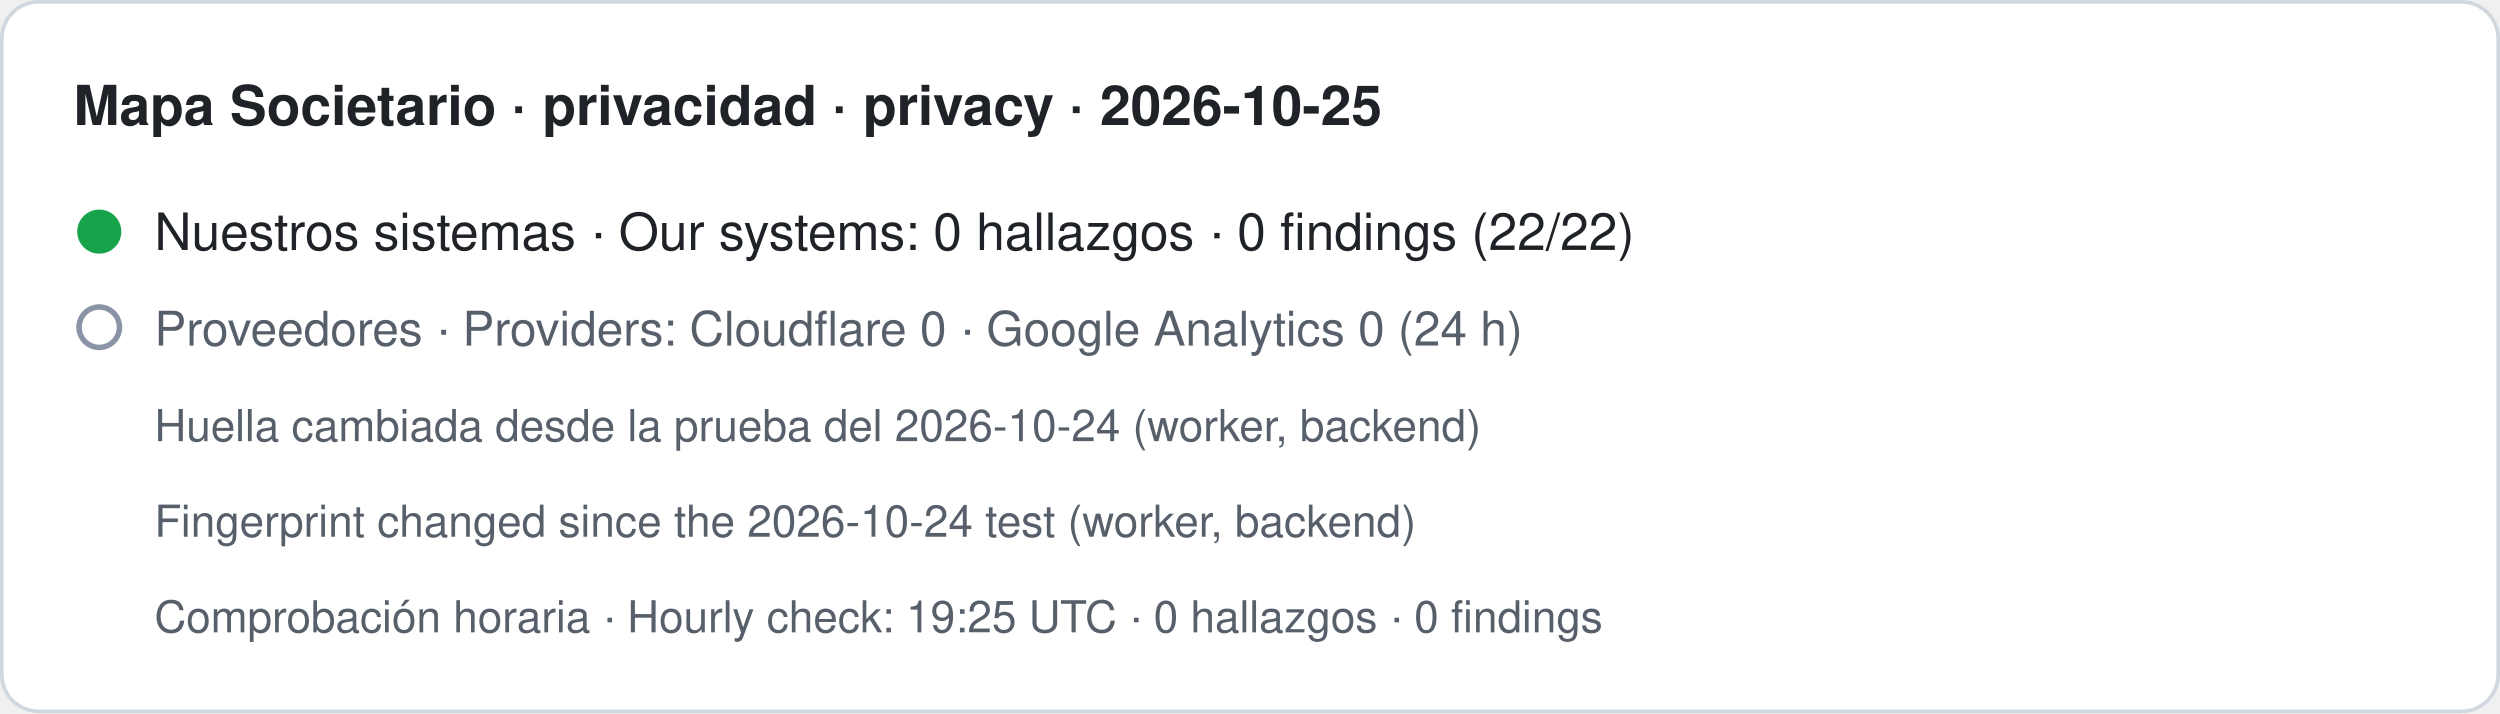
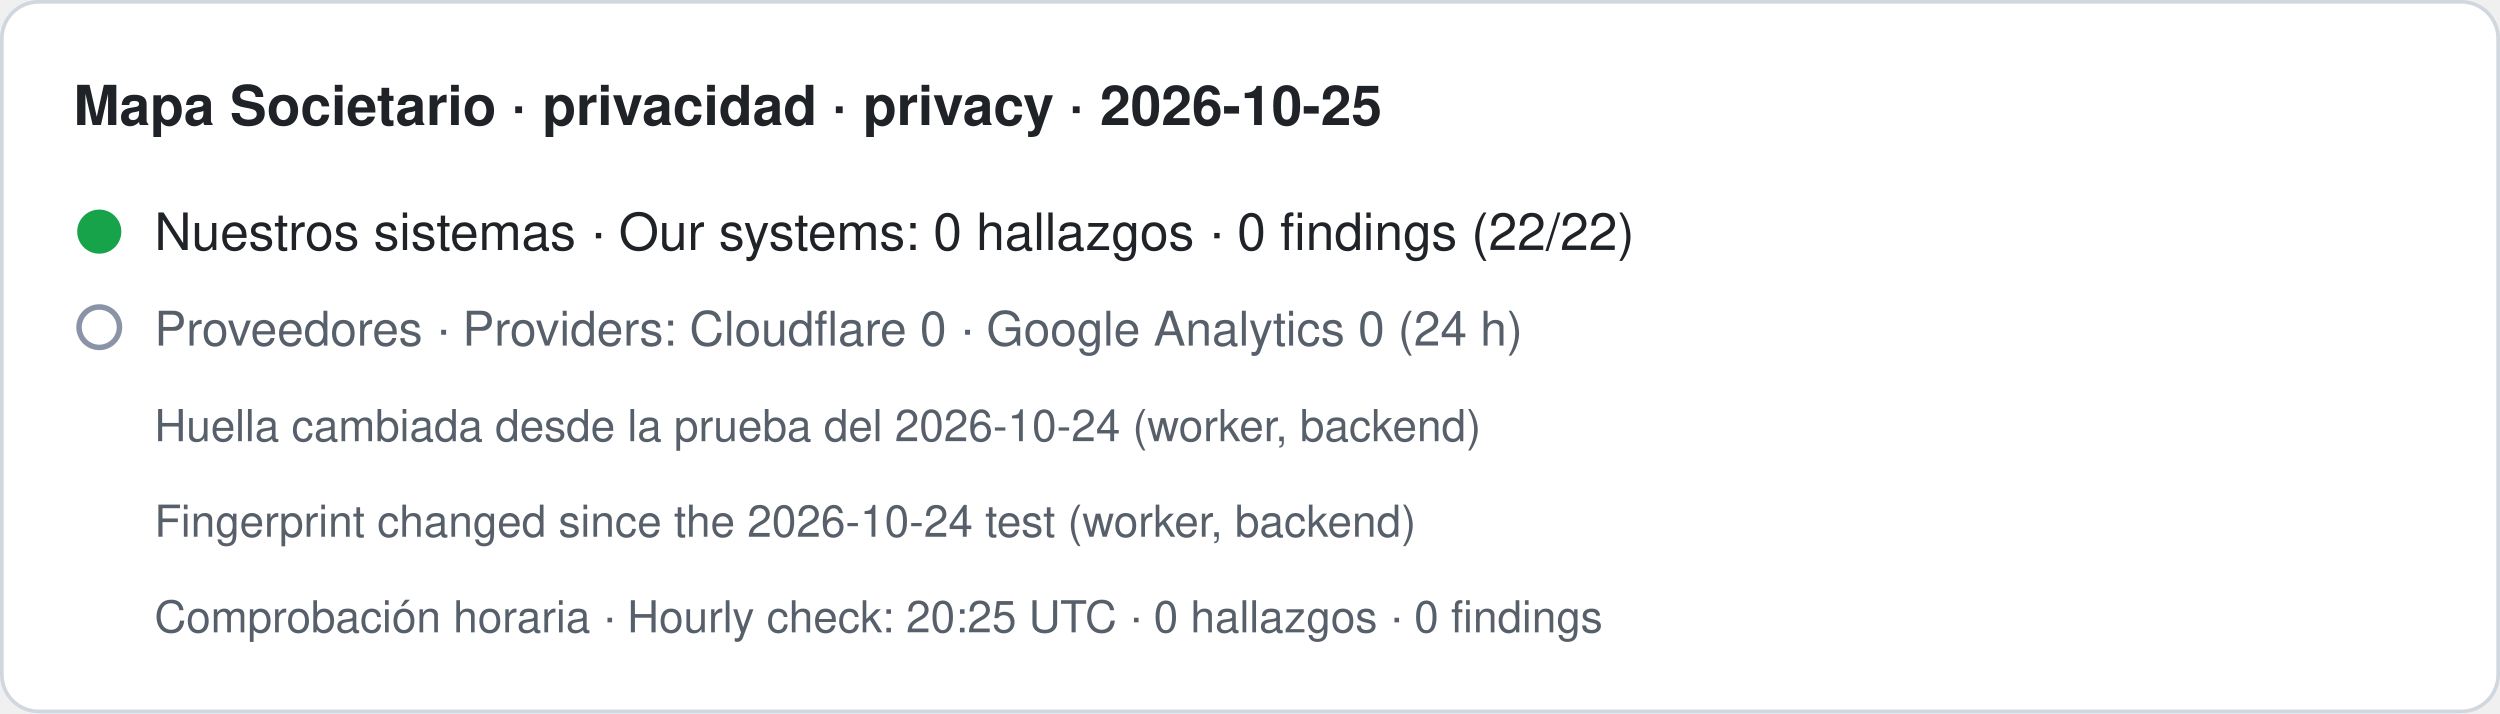
- <svg xmlns="http://www.w3.org/2000/svg" width="680" height="194" viewBox="0 0 680 194" role="img" aria-label="Mapa Societario · privacidad · privacy · 2026-10-25. Nuestros sistemas · Our systems: 0 hallazgos · 0 findings (22/22). Proveedores · Providers: Cloudflare 0 · Google Analytics 0 (24 h). Huella cambiada desde la prueba del 2026-10-24 (worker, backend) · Fingerprint changed since the 2026-10-24 test (worker, backend). Comprobación horaria · Hourly check: 19:25 UTC · 0 hallazgos · 0 findings">
+ <svg xmlns="http://www.w3.org/2000/svg" width="680" height="194" viewBox="0 0 680 194" role="img" aria-label="Mapa Societario · privacidad · privacy · 2026-10-25. Nuestros sistemas · Our systems: 0 hallazgos · 0 findings (22/22). Proveedores · Providers: Cloudflare 0 · Google Analytics 0 (24 h). Huella cambiada desde la prueba del 2026-10-24 (worker, backend) · Fingerprint changed since the 2026-10-24 test (worker, backend). Comprobación horaria · Hourly check: 20:25 UTC · 0 hallazgos · 0 findings">
  <rect x="0.5" y="0.5" width="679" height="193" rx="10" fill="#ffffff" stroke="#d0d7de" />
  <text x="20" y="34" font-family="-apple-system,BlinkMacSystemFont,Segoe UI,Helvetica,Arial,sans-serif" font-size="15" font-weight="600" fill="#1f2328">Mapa Societario · privacidad · privacy · 2026-10-25</text>
  <circle cx="27" cy="63" r="6" fill="#16a34a" />
  <text x="42" y="68" font-family="-apple-system,BlinkMacSystemFont,Segoe UI,Helvetica,Arial,sans-serif" font-size="14" fill="#1f2328">Nuestros sistemas · Our systems: 0 hallazgos · 0 findings (22/22)</text>
  <circle cx="27" cy="89" r="5.5" fill="none" stroke="#8a94a6" stroke-width="1.5" />
  <text x="42" y="94" font-family="-apple-system,BlinkMacSystemFont,Segoe UI,Helvetica,Arial,sans-serif" font-size="13" fill="#57606a">Proveedores · Providers: Cloudflare 0 · Google Analytics 0 (24 h)</text>
  <text x="42" y="120" font-family="-apple-system,BlinkMacSystemFont,Segoe UI,Helvetica,Arial,sans-serif" font-size="12" fill="#57606a">Huella cambiada desde la prueba del 2026-10-24 (worker, backend)</text>
  <text x="42" y="146" font-family="-apple-system,BlinkMacSystemFont,Segoe UI,Helvetica,Arial,sans-serif" font-size="12" fill="#57606a">Fingerprint changed since the 2026-10-24 test (worker, backend)</text>
-   <text x="42" y="172" font-family="-apple-system,BlinkMacSystemFont,Segoe UI,Helvetica,Arial,sans-serif" font-size="12" fill="#57606a">Comprobación horaria · Hourly check: 19:25 UTC · 0 hallazgos · 0 findings</text>
+   <text x="42" y="172" font-family="-apple-system,BlinkMacSystemFont,Segoe UI,Helvetica,Arial,sans-serif" font-size="12" fill="#57606a">Comprobación horaria · Hourly check: 20:25 UTC · 0 hallazgos · 0 findings</text>
</svg>
